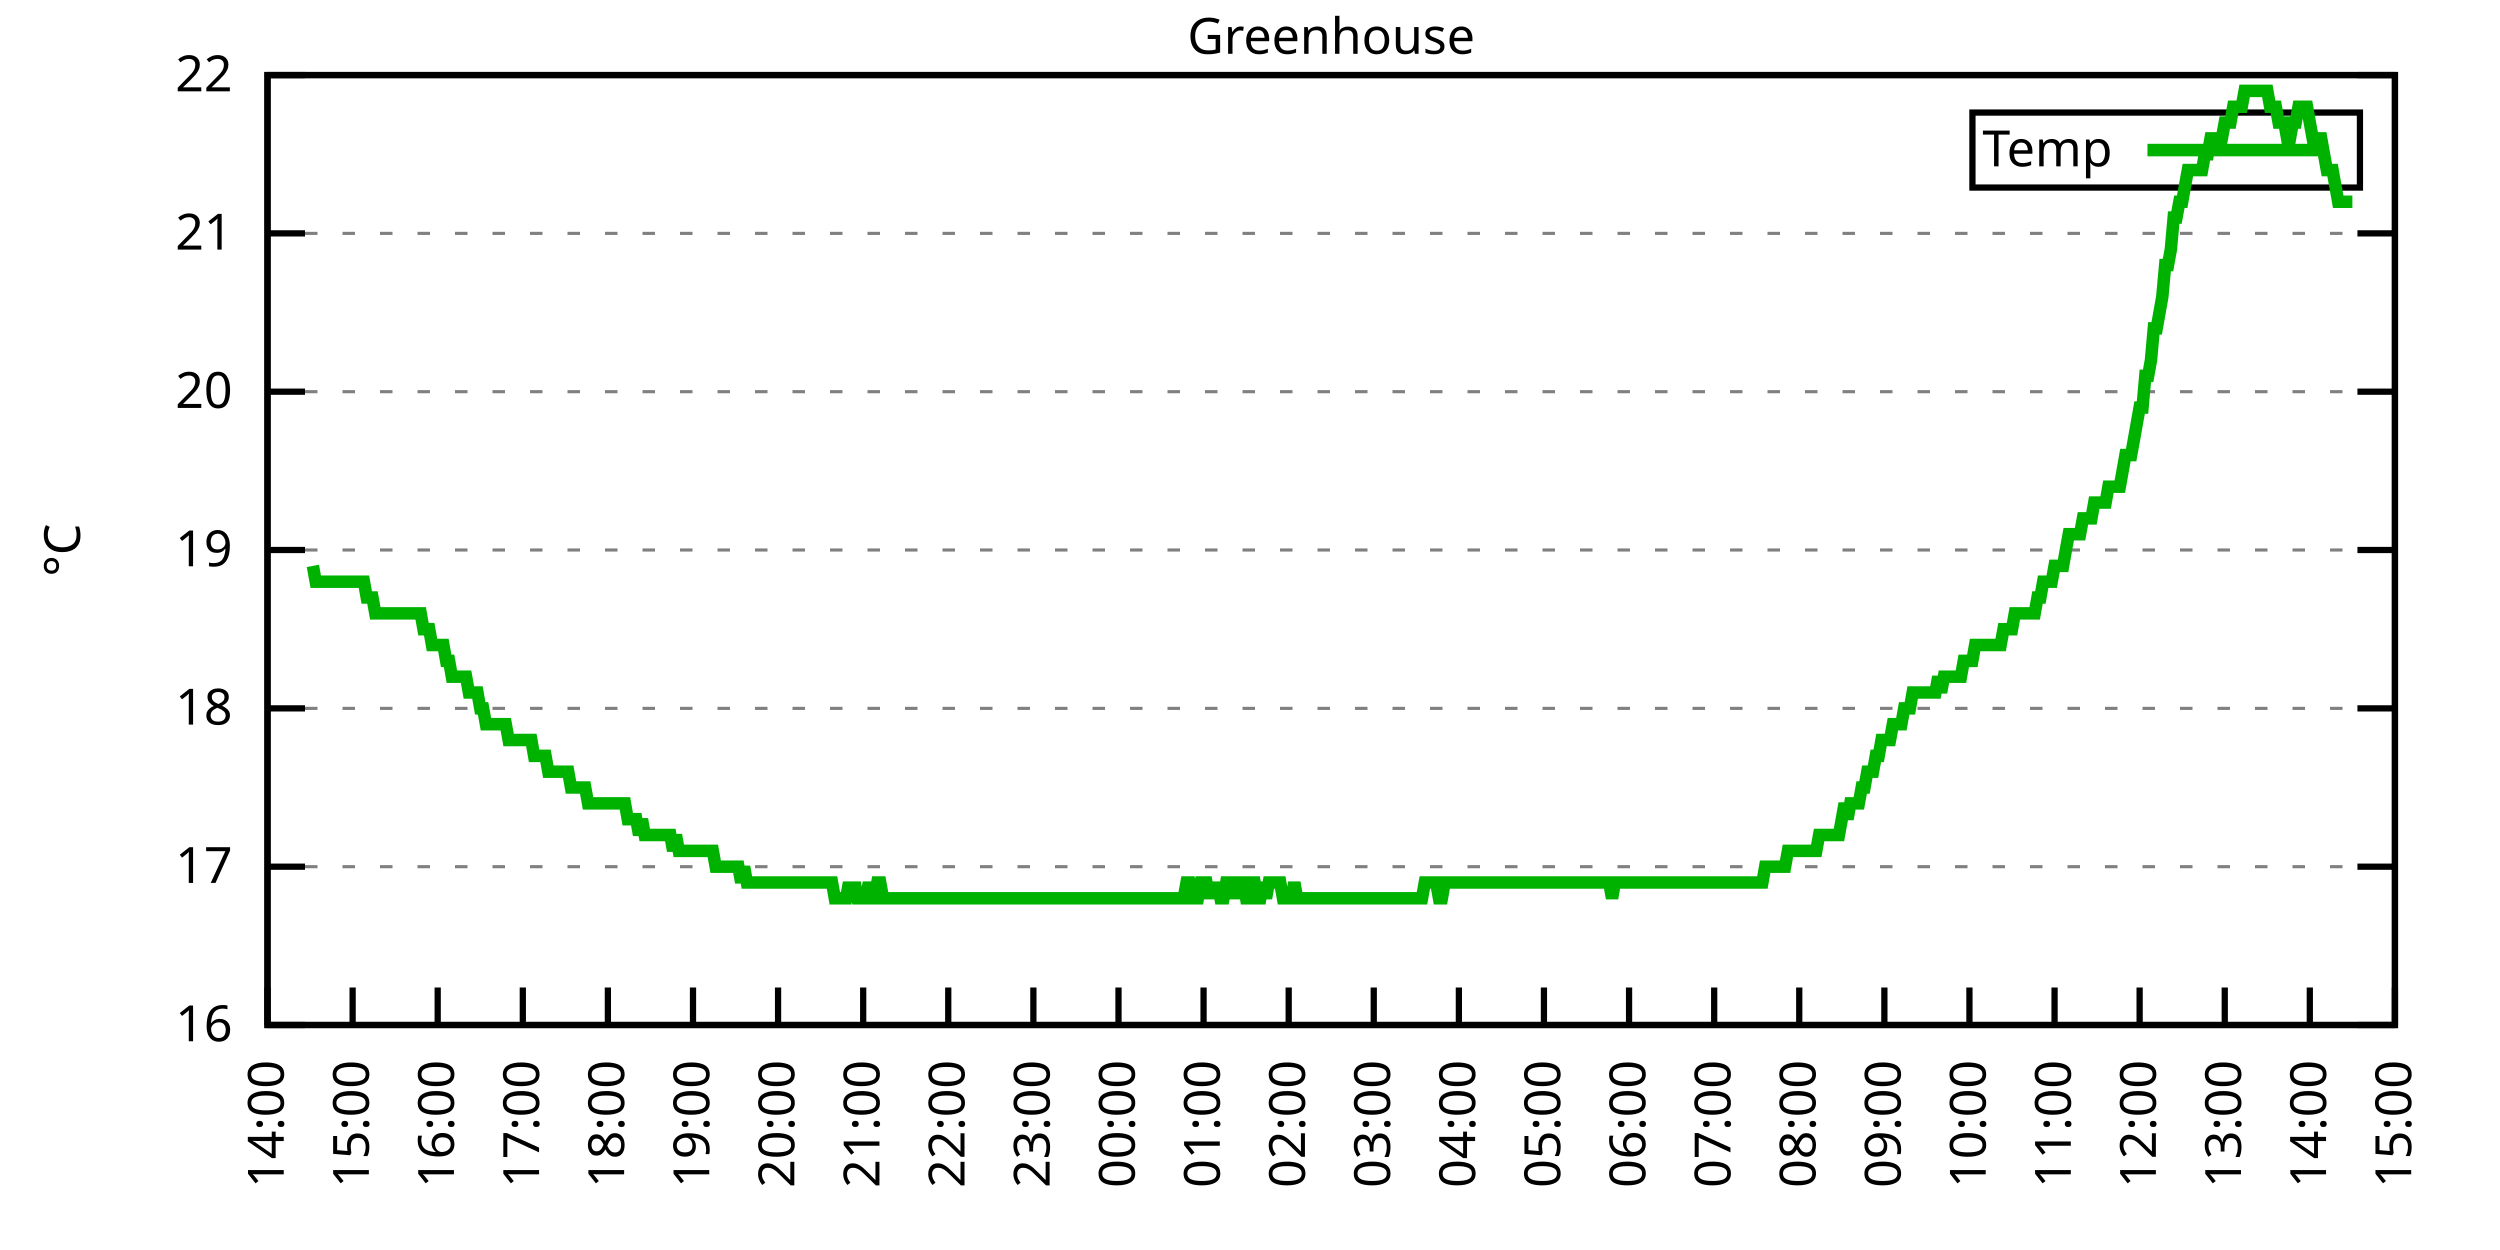
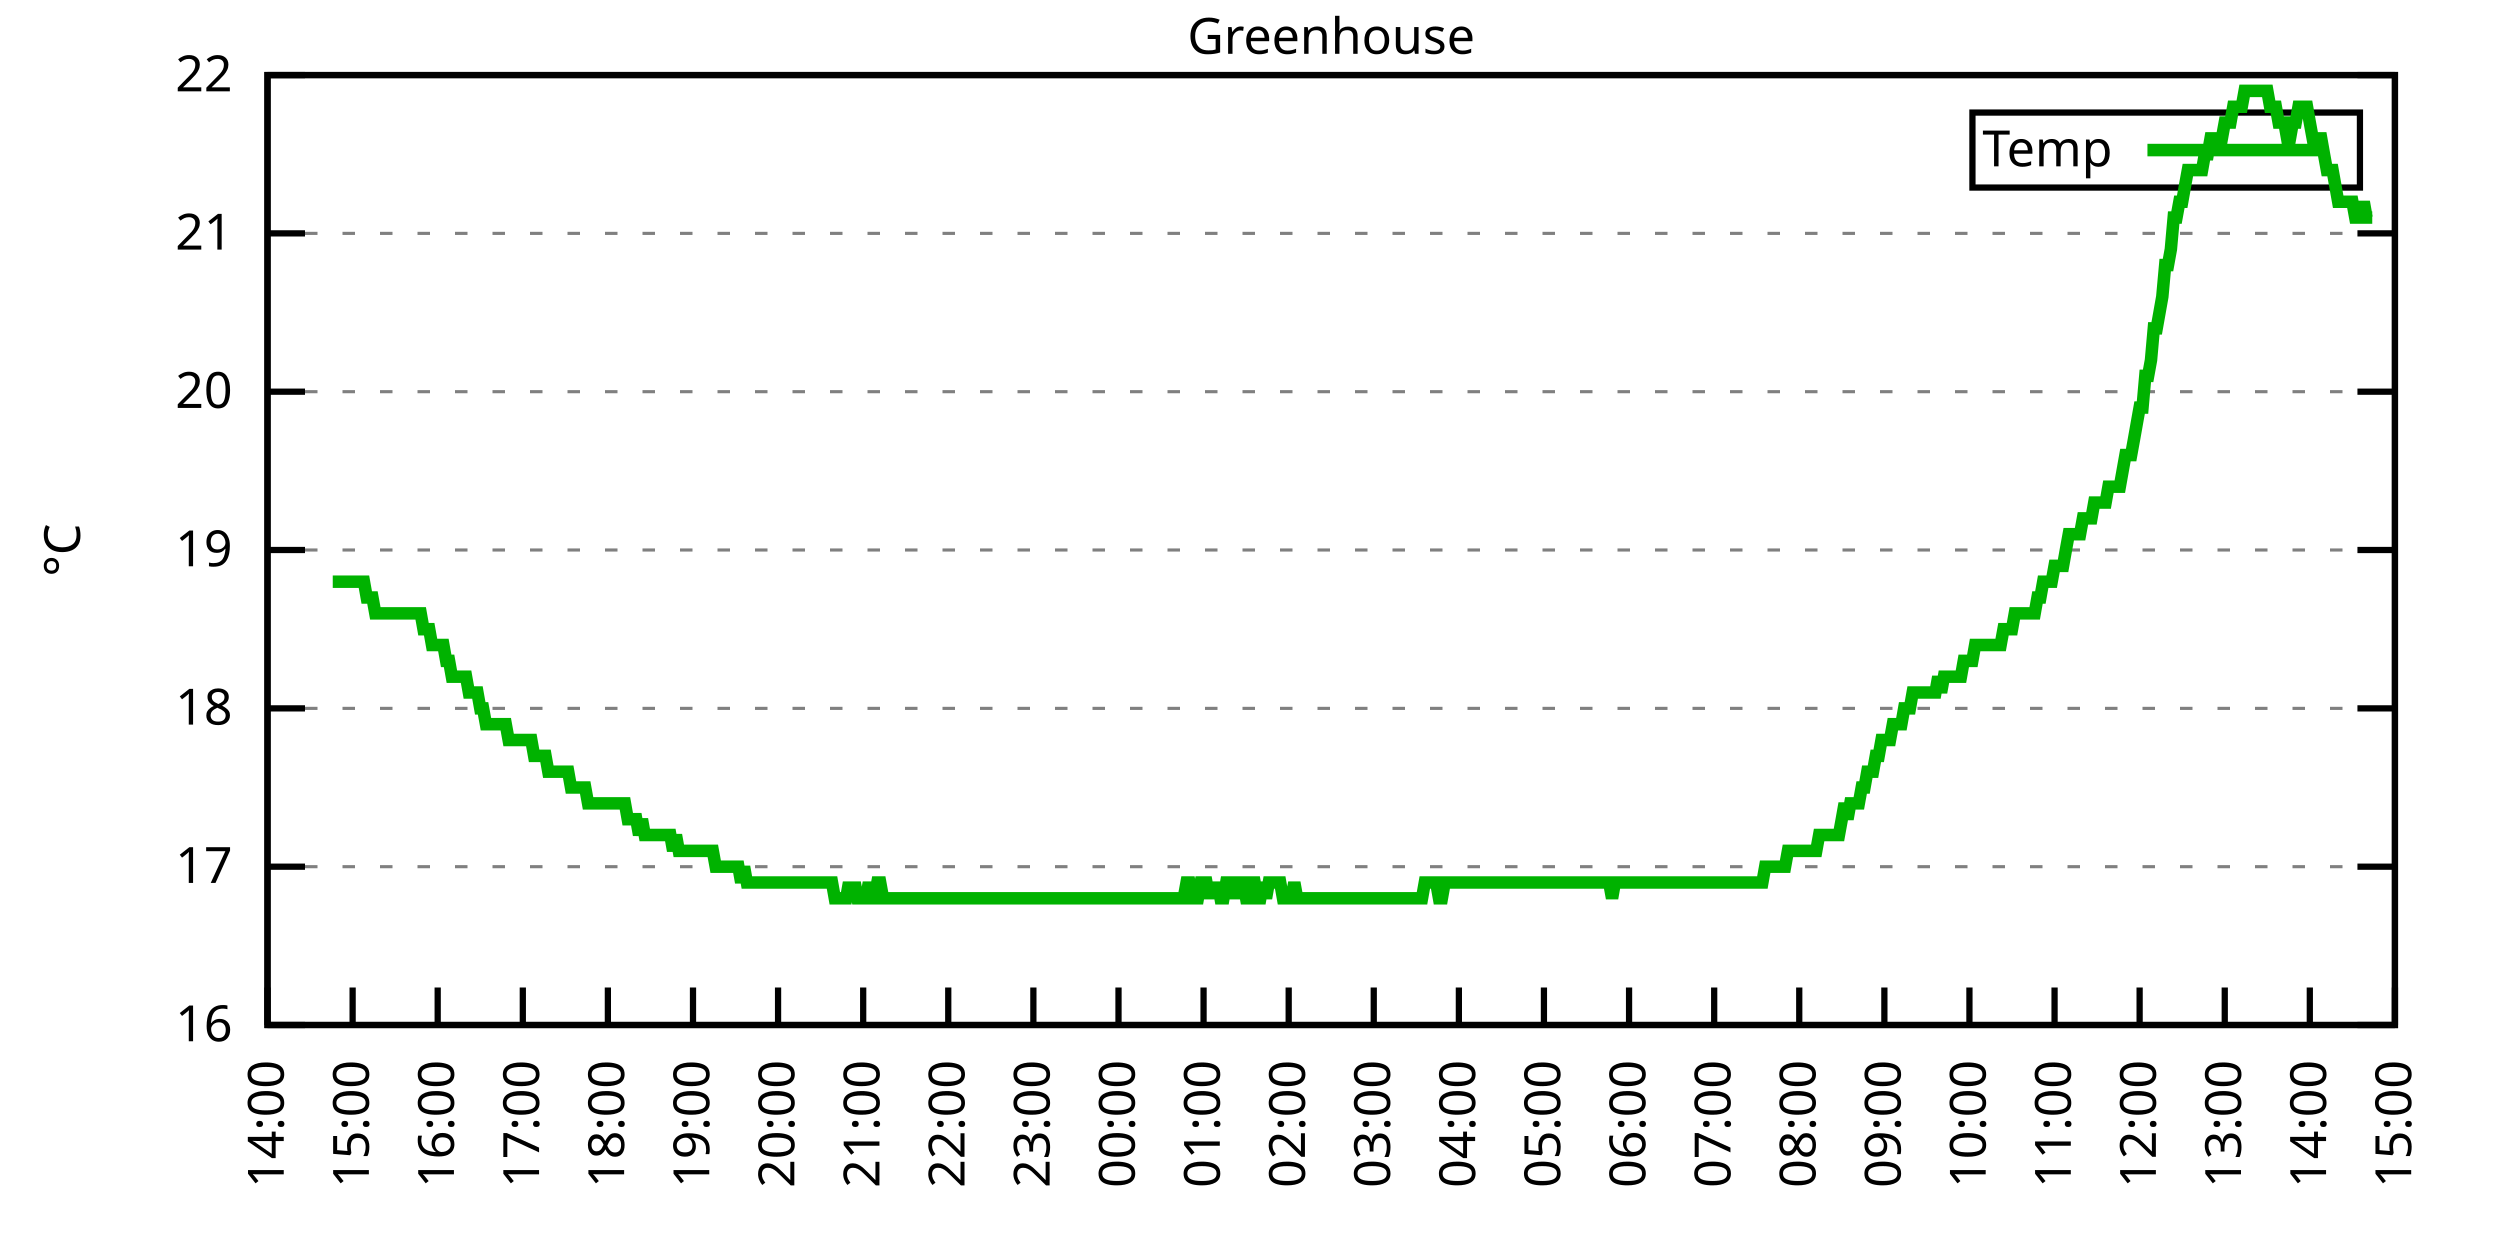
<svg xmlns="http://www.w3.org/2000/svg" xmlns:xlink="http://www.w3.org/1999/xlink" width="400" height="200" viewBox="0 0 400 200">
  <g id="gnuplot_canvas">
    <rect x="0" y="0" width="400" height="200" fill="none" />
    <defs>
      <circle id="gpDot" r="0.5" stroke-width="0.5" stroke="currentColor" />
      <path id="gpPt0" stroke-width="0.333" stroke="currentColor" d="M-1,0 h2 M0,-1 v2" />
      <path id="gpPt1" stroke-width="0.333" stroke="currentColor" d="M-1,-1 L1,1 M1,-1 L-1,1" />
      <path id="gpPt2" stroke-width="0.333" stroke="currentColor" d="M-1,0 L1,0 M0,-1 L0,1 M-1,-1 L1,1 M-1,1 L1,-1" />
      <rect id="gpPt3" stroke-width="0.333" stroke="currentColor" x="-1" y="-1" width="2" height="2" />
      <rect id="gpPt4" stroke-width="0.333" stroke="currentColor" fill="currentColor" x="-1" y="-1" width="2" height="2" />
      <circle id="gpPt5" stroke-width="0.333" stroke="currentColor" cx="0" cy="0" r="1" />
      <use xlink:href="#gpPt5" id="gpPt6" fill="currentColor" stroke="none" />
      <path id="gpPt7" stroke-width="0.333" stroke="currentColor" d="M0,-1.33 L-1.33,0.67 L1.33,0.67 z" />
      <use xlink:href="#gpPt7" id="gpPt8" fill="currentColor" stroke="none" />
      <use xlink:href="#gpPt7" id="gpPt9" stroke="currentColor" transform="rotate(180)" />
      <use xlink:href="#gpPt9" id="gpPt10" fill="currentColor" stroke="none" />
      <use xlink:href="#gpPt3" id="gpPt11" stroke="currentColor" transform="rotate(45)" />
      <use xlink:href="#gpPt11" id="gpPt12" fill="currentColor" stroke="none" />
      <path id="gpPt13" stroke-width="0.333" stroke="currentColor" d="M0,1.330 L1.265,0.411 L0.782,-1.067 L-0.782,-1.076 L-1.265,0.411 z" />
      <use xlink:href="#gpPt13" id="gpPt14" fill="currentColor" stroke="none" />
      <filter id="textbox" filterUnits="objectBoundingBox" x="0" y="0" height="1" width="1">
        <feFlood flood-color="white" flood-opacity="1" result="bgnd" />
        <feComposite in="SourceGraphic" in2="bgnd" operator="atop" />
      </filter>
      <filter id="greybox" filterUnits="objectBoundingBox" x="0" y="0" height="1" width="1">
        <feFlood flood-color="lightgrey" flood-opacity="1" result="grey" />
        <feComposite in="SourceGraphic" in2="grey" operator="atop" />
      </filter>
    </defs>
    <g fill="none" color="white" stroke="currentColor" stroke-width="1.00" stroke-linecap="butt" stroke-linejoin="miter">
</g>
    <g fill="none" color="black" stroke="currentColor" stroke-width="1.00" stroke-linecap="butt" stroke-linejoin="miter">
      <g stroke="none" shape-rendering="crispEdges">
        <polygon fill="rgb(255, 255, 255)" points="42.80,164.00 383.18,164.00 383.18,12.02 42.80,12.02 " />
      </g>
    </g>
    <g fill="none" color="black" stroke="currentColor" stroke-width="1.00" stroke-linecap="butt" stroke-linejoin="miter">
</g>
    <g fill="none" color="black" stroke="black" stroke-width="0.50" stroke-linecap="butt" stroke-linejoin="miter">
</g>
    <g fill="none" color="gray" stroke="currentColor" stroke-width="0.50" stroke-linecap="butt" stroke-linejoin="miter">
      <path stroke="gray" stroke-dasharray="2,4" class="gridline" d="M42.80,164.00 L383.19,164.00  " />
    </g>
    <g fill="none" color="gray" stroke="gray" stroke-width="1.00" stroke-linecap="butt" stroke-linejoin="miter">
</g>
    <g fill="none" color="black" stroke="currentColor" stroke-width="1.00" stroke-linecap="butt" stroke-linejoin="miter">
      <path stroke="black" d="M42.80,164.00 L48.80,164.00 M383.19,164.00 L377.19,164.00  " />
      <g transform="translate(37.20,166.60)" stroke="none" fill="black" font-family="Sans" font-size="8.00" text-anchor="end">
        <text>
          <tspan font-family="Sans"> 16</tspan>
        </text>
      </g>
    </g>
    <g fill="none" color="black" stroke="currentColor" stroke-width="1.00" stroke-linecap="butt" stroke-linejoin="miter">
</g>
    <g fill="none" color="black" stroke="black" stroke-width="0.50" stroke-linecap="butt" stroke-linejoin="miter">
</g>
    <g fill="none" color="gray" stroke="currentColor" stroke-width="0.50" stroke-linecap="butt" stroke-linejoin="miter">
      <path stroke="gray" stroke-dasharray="2,4" class="gridline" d="M42.80,138.67 L383.19,138.67  " />
    </g>
    <g fill="none" color="gray" stroke="gray" stroke-width="1.00" stroke-linecap="butt" stroke-linejoin="miter">
</g>
    <g fill="none" color="black" stroke="currentColor" stroke-width="1.00" stroke-linecap="butt" stroke-linejoin="miter">
      <path stroke="black" d="M42.80,138.67 L48.80,138.67 M383.19,138.67 L377.19,138.67  " />
      <g transform="translate(37.20,141.27)" stroke="none" fill="black" font-family="Sans" font-size="8.00" text-anchor="end">
        <text>
          <tspan font-family="Sans"> 17</tspan>
        </text>
      </g>
    </g>
    <g fill="none" color="black" stroke="currentColor" stroke-width="1.00" stroke-linecap="butt" stroke-linejoin="miter">
</g>
    <g fill="none" color="black" stroke="black" stroke-width="0.50" stroke-linecap="butt" stroke-linejoin="miter">
</g>
    <g fill="none" color="gray" stroke="currentColor" stroke-width="0.50" stroke-linecap="butt" stroke-linejoin="miter">
      <path stroke="gray" stroke-dasharray="2,4" class="gridline" d="M42.80,113.34 L383.19,113.34  " />
    </g>
    <g fill="none" color="gray" stroke="gray" stroke-width="1.00" stroke-linecap="butt" stroke-linejoin="miter">
</g>
    <g fill="none" color="black" stroke="currentColor" stroke-width="1.00" stroke-linecap="butt" stroke-linejoin="miter">
      <path stroke="black" d="M42.80,113.34 L48.80,113.34 M383.19,113.34 L377.19,113.34  " />
      <g transform="translate(37.20,115.94)" stroke="none" fill="black" font-family="Sans" font-size="8.00" text-anchor="end">
        <text>
          <tspan font-family="Sans"> 18</tspan>
        </text>
      </g>
    </g>
    <g fill="none" color="black" stroke="currentColor" stroke-width="1.00" stroke-linecap="butt" stroke-linejoin="miter">
</g>
    <g fill="none" color="black" stroke="black" stroke-width="0.50" stroke-linecap="butt" stroke-linejoin="miter">
</g>
    <g fill="none" color="gray" stroke="currentColor" stroke-width="0.50" stroke-linecap="butt" stroke-linejoin="miter">
      <path stroke="gray" stroke-dasharray="2,4" class="gridline" d="M42.80,88.00 L383.19,88.00  " />
    </g>
    <g fill="none" color="gray" stroke="gray" stroke-width="1.00" stroke-linecap="butt" stroke-linejoin="miter">
</g>
    <g fill="none" color="black" stroke="currentColor" stroke-width="1.00" stroke-linecap="butt" stroke-linejoin="miter">
      <path stroke="black" d="M42.80,88.00 L48.80,88.00 M383.19,88.00 L377.19,88.00  " />
      <g transform="translate(37.20,90.60)" stroke="none" fill="black" font-family="Sans" font-size="8.00" text-anchor="end">
        <text>
          <tspan font-family="Sans"> 19</tspan>
        </text>
      </g>
    </g>
    <g fill="none" color="black" stroke="currentColor" stroke-width="1.00" stroke-linecap="butt" stroke-linejoin="miter">
</g>
    <g fill="none" color="black" stroke="black" stroke-width="0.50" stroke-linecap="butt" stroke-linejoin="miter">
</g>
    <g fill="none" color="gray" stroke="currentColor" stroke-width="0.50" stroke-linecap="butt" stroke-linejoin="miter">
      <path stroke="gray" stroke-dasharray="2,4" class="gridline" d="M42.80,62.67 L383.19,62.67  " />
    </g>
    <g fill="none" color="gray" stroke="gray" stroke-width="1.00" stroke-linecap="butt" stroke-linejoin="miter">
</g>
    <g fill="none" color="black" stroke="currentColor" stroke-width="1.00" stroke-linecap="butt" stroke-linejoin="miter">
      <path stroke="black" d="M42.80,62.67 L48.80,62.67 M383.19,62.67 L377.19,62.67  " />
      <g transform="translate(37.20,65.27)" stroke="none" fill="black" font-family="Sans" font-size="8.00" text-anchor="end">
        <text>
          <tspan font-family="Sans"> 20</tspan>
        </text>
      </g>
    </g>
    <g fill="none" color="black" stroke="currentColor" stroke-width="1.00" stroke-linecap="butt" stroke-linejoin="miter">
</g>
    <g fill="none" color="black" stroke="black" stroke-width="0.50" stroke-linecap="butt" stroke-linejoin="miter">
</g>
    <g fill="none" color="gray" stroke="currentColor" stroke-width="0.50" stroke-linecap="butt" stroke-linejoin="miter">
      <path stroke="gray" stroke-dasharray="2,4" class="gridline" d="M42.80,37.34 L383.19,37.34  " />
    </g>
    <g fill="none" color="gray" stroke="gray" stroke-width="1.00" stroke-linecap="butt" stroke-linejoin="miter">
</g>
    <g fill="none" color="black" stroke="currentColor" stroke-width="1.00" stroke-linecap="butt" stroke-linejoin="miter">
      <path stroke="black" d="M42.80,37.34 L48.80,37.34 M383.19,37.34 L377.19,37.34  " />
      <g transform="translate(37.20,39.94)" stroke="none" fill="black" font-family="Sans" font-size="8.00" text-anchor="end">
        <text>
          <tspan font-family="Sans"> 21</tspan>
        </text>
      </g>
    </g>
    <g fill="none" color="black" stroke="currentColor" stroke-width="1.00" stroke-linecap="butt" stroke-linejoin="miter">
</g>
    <g fill="none" color="black" stroke="black" stroke-width="0.50" stroke-linecap="butt" stroke-linejoin="miter">
</g>
    <g fill="none" color="gray" stroke="currentColor" stroke-width="0.50" stroke-linecap="butt" stroke-linejoin="miter">
      <path stroke="gray" stroke-dasharray="2,4" class="gridline" d="M42.80,12.01 L383.19,12.01  " />
    </g>
    <g fill="none" color="gray" stroke="gray" stroke-width="1.00" stroke-linecap="butt" stroke-linejoin="miter">
</g>
    <g fill="none" color="black" stroke="currentColor" stroke-width="1.00" stroke-linecap="butt" stroke-linejoin="miter">
      <path stroke="black" d="M42.80,12.01 L48.80,12.01 M383.19,12.01 L377.19,12.01  " />
      <g transform="translate(37.20,14.61)" stroke="none" fill="black" font-family="Sans" font-size="8.00" text-anchor="end">
        <text>
          <tspan font-family="Sans"> 22</tspan>
        </text>
      </g>
    </g>
    <g fill="none" color="black" stroke="currentColor" stroke-width="1.00" stroke-linecap="butt" stroke-linejoin="miter">
      <path stroke="black" d="M42.80,164.00 L42.80,158.00  " />
      <g transform="translate(45.40,169.60) rotate(270.00)" stroke="none" fill="black" font-family="Sans" font-size="8.00" text-anchor="end">
        <text>
          <tspan font-family="Sans">14:00</tspan>
        </text>
      </g>
    </g>
    <g fill="none" color="black" stroke="currentColor" stroke-width="1.00" stroke-linecap="butt" stroke-linejoin="miter">
      <path stroke="black" d="M56.42,164.00 L56.42,158.00  " />
      <g transform="translate(59.02,169.60) rotate(270.00)" stroke="none" fill="black" font-family="Sans" font-size="8.00" text-anchor="end">
        <text>
          <tspan font-family="Sans">15:00</tspan>
        </text>
      </g>
    </g>
    <g fill="none" color="black" stroke="currentColor" stroke-width="1.00" stroke-linecap="butt" stroke-linejoin="miter">
      <path stroke="black" d="M70.03,164.00 L70.03,158.00  " />
      <g transform="translate(72.63,169.60) rotate(270.00)" stroke="none" fill="black" font-family="Sans" font-size="8.00" text-anchor="end">
        <text>
          <tspan font-family="Sans">16:00</tspan>
        </text>
      </g>
    </g>
    <g fill="none" color="black" stroke="currentColor" stroke-width="1.00" stroke-linecap="butt" stroke-linejoin="miter">
      <path stroke="black" d="M83.65,164.00 L83.65,158.00  " />
      <g transform="translate(86.25,169.60) rotate(270.00)" stroke="none" fill="black" font-family="Sans" font-size="8.00" text-anchor="end">
        <text>
          <tspan font-family="Sans">17:00</tspan>
        </text>
      </g>
    </g>
    <g fill="none" color="black" stroke="currentColor" stroke-width="1.00" stroke-linecap="butt" stroke-linejoin="miter">
      <path stroke="black" d="M97.26,164.00 L97.26,158.00  " />
      <g transform="translate(99.86,169.60) rotate(270.00)" stroke="none" fill="black" font-family="Sans" font-size="8.00" text-anchor="end">
        <text>
          <tspan font-family="Sans">18:00</tspan>
        </text>
      </g>
    </g>
    <g fill="none" color="black" stroke="currentColor" stroke-width="1.00" stroke-linecap="butt" stroke-linejoin="miter">
      <path stroke="black" d="M110.88,164.00 L110.88,158.00  " />
      <g transform="translate(113.48,169.60) rotate(270.00)" stroke="none" fill="black" font-family="Sans" font-size="8.00" text-anchor="end">
        <text>
          <tspan font-family="Sans">19:00</tspan>
        </text>
      </g>
    </g>
    <g fill="none" color="black" stroke="currentColor" stroke-width="1.00" stroke-linecap="butt" stroke-linejoin="miter">
      <path stroke="black" d="M124.49,164.00 L124.49,158.00  " />
      <g transform="translate(127.09,169.60) rotate(270.00)" stroke="none" fill="black" font-family="Sans" font-size="8.00" text-anchor="end">
        <text>
          <tspan font-family="Sans">20:00</tspan>
        </text>
      </g>
    </g>
    <g fill="none" color="black" stroke="currentColor" stroke-width="1.00" stroke-linecap="butt" stroke-linejoin="miter">
      <path stroke="black" d="M138.11,164.00 L138.11,158.00  " />
      <g transform="translate(140.71,169.60) rotate(270.00)" stroke="none" fill="black" font-family="Sans" font-size="8.00" text-anchor="end">
        <text>
          <tspan font-family="Sans">21:00</tspan>
        </text>
      </g>
    </g>
    <g fill="none" color="black" stroke="currentColor" stroke-width="1.00" stroke-linecap="butt" stroke-linejoin="miter">
      <path stroke="black" d="M151.72,164.00 L151.72,158.00  " />
      <g transform="translate(154.32,169.60) rotate(270.00)" stroke="none" fill="black" font-family="Sans" font-size="8.00" text-anchor="end">
        <text>
          <tspan font-family="Sans">22:00</tspan>
        </text>
      </g>
    </g>
    <g fill="none" color="black" stroke="currentColor" stroke-width="1.00" stroke-linecap="butt" stroke-linejoin="miter">
      <path stroke="black" d="M165.34,164.00 L165.34,158.00  " />
      <g transform="translate(167.94,169.60) rotate(270.00)" stroke="none" fill="black" font-family="Sans" font-size="8.00" text-anchor="end">
        <text>
          <tspan font-family="Sans">23:00</tspan>
        </text>
      </g>
    </g>
    <g fill="none" color="black" stroke="currentColor" stroke-width="1.00" stroke-linecap="butt" stroke-linejoin="miter">
      <path stroke="black" d="M178.96,164.00 L178.96,158.00  " />
      <g transform="translate(181.56,169.60) rotate(270.00)" stroke="none" fill="black" font-family="Sans" font-size="8.00" text-anchor="end">
        <text>
          <tspan font-family="Sans">00:00</tspan>
        </text>
      </g>
    </g>
    <g fill="none" color="black" stroke="currentColor" stroke-width="1.00" stroke-linecap="butt" stroke-linejoin="miter">
      <path stroke="black" d="M192.57,164.00 L192.57,158.00  " />
      <g transform="translate(195.17,169.60) rotate(270.00)" stroke="none" fill="black" font-family="Sans" font-size="8.00" text-anchor="end">
        <text>
          <tspan font-family="Sans">01:00</tspan>
        </text>
      </g>
    </g>
    <g fill="none" color="black" stroke="currentColor" stroke-width="1.00" stroke-linecap="butt" stroke-linejoin="miter">
      <path stroke="black" d="M206.19,164.00 L206.19,158.00  " />
      <g transform="translate(208.79,169.60) rotate(270.00)" stroke="none" fill="black" font-family="Sans" font-size="8.00" text-anchor="end">
        <text>
          <tspan font-family="Sans">02:00</tspan>
        </text>
      </g>
    </g>
    <g fill="none" color="black" stroke="currentColor" stroke-width="1.00" stroke-linecap="butt" stroke-linejoin="miter">
      <path stroke="black" d="M219.80,164.00 L219.80,158.00  " />
      <g transform="translate(222.40,169.60) rotate(270.00)" stroke="none" fill="black" font-family="Sans" font-size="8.00" text-anchor="end">
        <text>
          <tspan font-family="Sans">03:00</tspan>
        </text>
      </g>
    </g>
    <g fill="none" color="black" stroke="currentColor" stroke-width="1.00" stroke-linecap="butt" stroke-linejoin="miter">
      <path stroke="black" d="M233.42,164.00 L233.42,158.00  " />
      <g transform="translate(236.02,169.60) rotate(270.00)" stroke="none" fill="black" font-family="Sans" font-size="8.00" text-anchor="end">
        <text>
          <tspan font-family="Sans">04:00</tspan>
        </text>
      </g>
    </g>
    <g fill="none" color="black" stroke="currentColor" stroke-width="1.00" stroke-linecap="butt" stroke-linejoin="miter">
      <path stroke="black" d="M247.03,164.00 L247.03,158.00  " />
      <g transform="translate(249.63,169.60) rotate(270.00)" stroke="none" fill="black" font-family="Sans" font-size="8.00" text-anchor="end">
        <text>
          <tspan font-family="Sans">05:00</tspan>
        </text>
      </g>
    </g>
    <g fill="none" color="black" stroke="currentColor" stroke-width="1.00" stroke-linecap="butt" stroke-linejoin="miter">
      <path stroke="black" d="M260.65,164.00 L260.65,158.00  " />
      <g transform="translate(263.25,169.60) rotate(270.00)" stroke="none" fill="black" font-family="Sans" font-size="8.00" text-anchor="end">
        <text>
          <tspan font-family="Sans">06:00</tspan>
        </text>
      </g>
    </g>
    <g fill="none" color="black" stroke="currentColor" stroke-width="1.00" stroke-linecap="butt" stroke-linejoin="miter">
      <path stroke="black" d="M274.27,164.00 L274.27,158.00  " />
      <g transform="translate(276.87,169.60) rotate(270.00)" stroke="none" fill="black" font-family="Sans" font-size="8.00" text-anchor="end">
        <text>
          <tspan font-family="Sans">07:00</tspan>
        </text>
      </g>
    </g>
    <g fill="none" color="black" stroke="currentColor" stroke-width="1.00" stroke-linecap="butt" stroke-linejoin="miter">
      <path stroke="black" d="M287.88,164.00 L287.88,158.00  " />
      <g transform="translate(290.48,169.60) rotate(270.00)" stroke="none" fill="black" font-family="Sans" font-size="8.00" text-anchor="end">
        <text>
          <tspan font-family="Sans">08:00</tspan>
        </text>
      </g>
    </g>
    <g fill="none" color="black" stroke="currentColor" stroke-width="1.00" stroke-linecap="butt" stroke-linejoin="miter">
      <path stroke="black" d="M301.50,164.00 L301.50,158.00  " />
      <g transform="translate(304.10,169.60) rotate(270.00)" stroke="none" fill="black" font-family="Sans" font-size="8.00" text-anchor="end">
        <text>
          <tspan font-family="Sans">09:00</tspan>
        </text>
      </g>
    </g>
    <g fill="none" color="black" stroke="currentColor" stroke-width="1.00" stroke-linecap="butt" stroke-linejoin="miter">
      <path stroke="black" d="M315.11,164.00 L315.11,158.00  " />
      <g transform="translate(317.71,169.60) rotate(270.00)" stroke="none" fill="black" font-family="Sans" font-size="8.00" text-anchor="end">
        <text>
          <tspan font-family="Sans">10:00</tspan>
        </text>
      </g>
    </g>
    <g fill="none" color="black" stroke="currentColor" stroke-width="1.00" stroke-linecap="butt" stroke-linejoin="miter">
      <path stroke="black" d="M328.73,164.00 L328.73,158.00  " />
      <g transform="translate(331.33,169.60) rotate(270.00)" stroke="none" fill="black" font-family="Sans" font-size="8.00" text-anchor="end">
        <text>
          <tspan font-family="Sans">11:00</tspan>
        </text>
      </g>
    </g>
    <g fill="none" color="black" stroke="currentColor" stroke-width="1.00" stroke-linecap="butt" stroke-linejoin="miter">
      <path stroke="black" d="M342.34,164.00 L342.34,158.00  " />
      <g transform="translate(344.94,169.60) rotate(270.00)" stroke="none" fill="black" font-family="Sans" font-size="8.00" text-anchor="end">
        <text>
          <tspan font-family="Sans">12:00</tspan>
        </text>
      </g>
    </g>
    <g fill="none" color="black" stroke="currentColor" stroke-width="1.00" stroke-linecap="butt" stroke-linejoin="miter">
      <path stroke="black" d="M355.96,164.00 L355.96,158.00  " />
      <g transform="translate(358.56,169.60) rotate(270.00)" stroke="none" fill="black" font-family="Sans" font-size="8.00" text-anchor="end">
        <text>
          <tspan font-family="Sans">13:00</tspan>
        </text>
      </g>
    </g>
    <g fill="none" color="black" stroke="currentColor" stroke-width="1.00" stroke-linecap="butt" stroke-linejoin="miter">
      <path stroke="black" d="M369.57,164.00 L369.57,158.00  " />
      <g transform="translate(372.17,169.60) rotate(270.00)" stroke="none" fill="black" font-family="Sans" font-size="8.00" text-anchor="end">
        <text>
          <tspan font-family="Sans">14:00</tspan>
        </text>
      </g>
    </g>
    <g fill="none" color="black" stroke="currentColor" stroke-width="1.00" stroke-linecap="butt" stroke-linejoin="miter">
      <path stroke="black" d="M383.19,164.00 L383.19,158.00  " />
      <g transform="translate(385.79,169.60) rotate(270.00)" stroke="none" fill="black" font-family="Sans" font-size="8.00" text-anchor="end">
        <text>
          <tspan font-family="Sans">15:00</tspan>
        </text>
      </g>
    </g>
    <g fill="none" color="black" stroke="currentColor" stroke-width="1.00" stroke-linecap="butt" stroke-linejoin="miter">
</g>
    <g fill="none" color="black" stroke="currentColor" stroke-width="1.00" stroke-linecap="butt" stroke-linejoin="miter">
      <path stroke="black" d="M42.80,12.01 L42.80,164.00 L383.19,164.00 L383.19,12.01 L42.80,12.01 Z  " />
    </g>
    <g fill="none" color="black" stroke="currentColor" stroke-width="1.00" stroke-linecap="butt" stroke-linejoin="miter">
</g>
    <g fill="none" color="black" stroke="currentColor" stroke-width="1.00" stroke-linecap="butt" stroke-linejoin="miter">
      <path stroke="black" d="M315.59,30.01 L315.59,18.01 L377.59,18.01 L377.59,30.01 L315.59,30.01 Z  " />
    </g>
    <g id="Greenhouse_plot_1">
      <g fill="none" color="white" stroke="black" stroke-width="2.00" stroke-linecap="butt" stroke-linejoin="miter">
</g>
      <g fill="none" color="black" stroke="currentColor" stroke-width="2.00" stroke-linecap="butt" stroke-linejoin="miter">
        <g transform="translate(337.99,26.61)" stroke="none" fill="black" font-family="Sans" font-size="8.00" text-anchor="end">
          <text>
            <tspan font-family="Sans">Temp</tspan>
          </text>
        </g>
      </g>
      <g fill="none" color="black" stroke="currentColor" stroke-width="2.00" stroke-linecap="butt" stroke-linejoin="miter">
-         <path stroke="rgb(  0, 178,   0)" d="M343.59,24.01 L371.99,24.01 M50.06,90.54 L50.52,93.07 L50.97,93.07 L51.42,93.07 L51.88,93.07 L52.33,93.07   L52.78,93.07 L53.24,93.07 L53.69,93.07 L54.15,93.07 L54.60,93.07 L55.05,93.07 L55.51,93.07 L55.96,93.07   L56.42,93.07 L56.87,93.07 L57.32,93.07 L57.78,93.07 L58.23,93.07 L58.68,95.60 L59.14,95.60 L59.59,95.60   L60.05,98.14 L60.50,98.14 L60.95,98.14 L61.41,98.14 L61.86,98.14 L62.32,98.14 L62.77,98.14 L63.22,98.14   L63.68,98.14 L64.13,98.14 L64.58,98.14 L65.04,98.14 L65.49,98.14 L65.95,98.14 L66.40,98.14 L66.85,98.14   L67.31,98.14 L67.76,100.67 L68.22,100.67 L68.67,100.67 L69.12,103.20 L69.58,103.20 L70.03,103.20 L70.49,103.20   L70.94,103.20 L71.39,105.74 L71.85,105.74 L72.30,108.27 L72.75,108.27 L73.21,108.27 L73.66,108.27 L74.12,108.27   L74.57,108.27 L75.02,110.80 L75.48,110.80 L75.93,110.80 L76.39,110.80 L76.84,113.34 L77.29,113.34 L77.75,115.87   L78.20,115.87 L78.65,115.87 L79.11,115.87 L79.56,115.87 L80.02,115.87 L80.47,115.87 L80.92,115.87 L81.38,118.40   L81.83,118.40 L82.29,118.40 L82.74,118.40 L83.19,118.40 L83.65,118.40 L84.10,118.40 L84.55,118.40 L85.01,118.40   L85.46,120.94 L85.92,120.94 L86.37,120.94 L86.82,120.94 L87.28,120.94 L87.73,123.47 L88.19,123.47 L88.64,123.47   L89.09,123.47 L89.55,123.47 L90.00,123.47 L90.45,123.47 L90.91,123.47 L91.36,126.00 L91.82,126.00 L92.27,126.00   L92.72,126.00 L93.18,126.00 L93.63,126.00 L94.09,128.54 L94.54,128.54 L94.99,128.54 L95.45,128.54 L95.90,128.54   L96.35,128.54 L96.81,128.54 L97.26,128.54 L97.72,128.54 L98.17,128.54 L98.62,128.54 L99.08,128.54 L99.53,128.54   L99.99,128.54 L100.44,131.07 L100.89,131.07 L101.35,131.07 L101.80,131.07 L102.25,133.60 L102.71,131.07 L103.16,133.60   L103.62,133.60 L104.07,133.60 L104.52,133.60 L104.98,133.60 L105.43,133.60 L105.89,133.60 L106.34,133.60 L106.79,133.60   L107.25,133.60 L107.70,136.14 L108.15,133.60 L108.61,136.14 L109.06,136.14 L109.52,136.14 L109.97,136.14 L110.42,136.14   L110.88,136.14 L111.33,136.14 L111.79,136.14 L112.24,136.14 L112.69,136.14 L113.15,136.14 L113.60,136.14 L114.05,136.14   L114.51,138.67 L114.96,138.67 L115.42,138.67 L115.87,138.67 L116.32,138.67 L116.78,138.67 L117.23,138.67 L117.69,138.67   L118.14,138.67 L118.59,141.20 L119.05,138.67 L119.50,141.20 L119.96,141.20 L120.41,141.20 L120.86,141.20 L121.32,141.20   L121.77,141.20 L122.22,141.20 L122.68,141.20 L123.13,141.20 L123.59,141.20 L124.04,141.20 L124.49,141.20 L124.95,141.20   L125.40,141.20 L125.86,141.20 L126.31,141.20 L126.76,141.20 L127.22,141.20 L127.67,141.20 L128.12,141.20 L128.58,141.20   L129.03,141.20 L129.49,141.20 L129.94,141.20 L130.39,141.20 L130.85,141.20 L131.30,141.20 L131.76,141.20 L132.21,141.20   L132.66,141.20 L133.12,141.20 L133.57,143.73 L134.02,143.73 L134.48,143.73 L134.93,143.73 L135.39,143.73 L135.84,141.20   L136.29,143.73 L136.75,141.20 L137.20,143.73 L137.66,143.73 L138.11,143.73 L138.56,143.73 L139.02,141.20 L139.47,143.73   L139.92,143.73 L140.38,141.20 L140.83,141.20 L141.29,143.73 L141.74,143.73 L142.19,143.73 L142.65,143.73 L143.10,143.73   L143.56,143.73 L144.01,143.73 L144.46,143.73 L144.92,143.73 L145.37,143.73 L145.82,143.73 L146.28,143.73 L146.73,143.73   L147.19,143.73 L147.64,143.73 L148.09,143.73 L148.55,143.73 L149.00,143.73 L149.46,143.73 L149.91,143.73 L150.36,143.73   L150.82,143.73 L151.27,143.73 L151.72,143.73 L152.18,143.73 L152.63,143.73 L153.09,143.73 L153.54,143.73 L153.99,143.73   L154.45,143.73 L154.90,143.73 L155.36,143.73 L155.81,143.73 L156.26,143.73 L156.72,143.73 L157.17,143.73 L157.62,143.73   L158.08,143.73 L158.53,143.73 L158.99,143.73 L159.44,143.73 L159.89,143.73 L160.35,143.73 L160.80,143.73 L161.26,143.73   L161.71,143.73 L162.16,143.73 L162.62,143.73 L163.07,143.73 L163.52,143.73 L163.98,143.73 L164.43,143.73 L164.89,143.73   L165.34,143.73 L165.79,143.73 L166.25,143.73 L166.70,143.73 L167.16,143.73 L167.61,143.73 L168.06,143.73 L168.52,143.73   L168.97,143.73 L169.43,143.73 L169.88,143.73 L170.33,143.73 L170.79,143.73 L171.24,143.73 L171.69,143.73 L172.15,143.73   L172.60,143.73 L173.06,143.73 L173.51,143.73 L173.96,143.73 L174.42,143.73 L174.87,143.73 L175.33,143.73 L175.78,143.73   L176.23,143.73 L176.69,143.73 L177.14,143.73 L177.59,143.73 L178.05,143.73 L178.50,143.73 L178.96,143.73 L179.41,143.73   L179.86,143.73 L180.32,143.73 L180.77,143.73 L181.23,143.73 L181.68,143.73 L182.13,143.73 L182.59,143.73 L183.04,143.73   L183.49,143.73 L183.95,143.73 L184.40,143.73 L184.86,143.73 L185.31,143.73 L185.76,143.73 L186.22,143.73 L186.67,143.73   L187.13,143.73 L187.58,143.73 L188.03,143.73 L188.49,143.73 L188.94,143.73 L189.39,143.73 L189.85,141.20 L190.30,141.20   L190.76,143.73 L191.21,143.73 L191.66,143.73 L192.12,141.20 L192.57,141.20 L193.03,141.20 L193.48,143.73 L193.93,141.20   L194.39,143.73 L194.84,141.20 L195.29,143.73 L195.75,143.73 L196.20,141.20 L196.66,141.20 L197.11,141.20 L197.56,143.73   L198.02,141.20 L198.47,141.20 L198.93,141.20 L199.38,143.73 L199.83,143.73 L200.29,141.20 L200.74,141.20 L201.19,143.73   L201.65,143.73 L202.10,141.20 L202.56,143.73 L203.01,141.20 L203.46,141.20 L203.92,141.20 L204.37,141.20 L204.83,141.20   L205.28,143.73 L205.73,143.73 L206.19,143.73 L206.64,143.73 L207.09,141.20 L207.55,143.73 L208.00,143.73 L208.46,143.73   L208.91,143.73 L209.36,143.73 L209.82,143.73 L210.27,143.73 L210.73,143.73 L211.18,143.73 L211.63,143.73 L212.09,143.73   L212.54,143.73 L213.00,143.73 L213.45,143.73 L213.90,143.73 L214.36,143.73 L214.81,143.73 L215.26,143.73 L215.72,143.73   L216.17,143.73 L216.63,143.73 L217.08,143.73 L217.53,143.73 L217.99,143.73 L218.44,143.73 L218.90,143.73 L219.35,143.73   L219.80,143.73 L220.26,143.73 L220.71,143.73 L221.16,143.73 L221.62,143.73 L222.07,143.73 L222.53,143.73 L222.98,143.73   L223.43,143.73 L223.89,143.73 L224.34,143.73 L224.80,143.73 L225.25,143.73 L225.70,143.73 L226.16,143.73 L226.61,143.73   L227.06,143.73 L227.52,143.73 L227.97,141.20 L228.43,141.20 L228.88,141.20 L229.33,141.20 L229.79,141.20 L230.24,143.73   L230.70,143.73 L231.15,141.20 L231.60,141.20 L232.06,141.20 L232.51,141.20 L232.96,141.20 L233.42,141.20 L233.87,141.20   L234.33,141.20 L234.78,141.20 L235.23,141.20 L235.69,141.20 L236.14,141.20 L236.60,141.20 L237.05,141.20 L237.50,141.20   L237.96,141.20 L238.41,141.20 L238.86,141.20 L239.32,141.20 L239.77,141.20 L240.23,141.20 L240.68,141.20 L241.13,141.20   L241.59,141.20 L242.04,141.20 L242.50,141.20 L242.95,141.20 L243.40,141.20 L243.86,141.20 L244.31,141.20 L244.76,141.20   L245.22,141.20 L245.67,141.20 L246.13,141.20 L246.58,141.20 L247.03,141.20 L247.49,141.20 L247.94,141.20 L248.40,141.20   L248.85,141.20 L249.30,141.20 L249.76,141.20 L250.21,141.20 L250.66,141.20 L251.12,141.20 L251.57,141.20 L252.03,141.20   L252.48,141.20 L252.93,141.20 L253.39,141.20 L253.84,141.20 L254.30,141.20 L254.75,141.20 L255.20,141.20 L255.66,141.20   L256.11,141.20 L256.56,141.20 L257.02,141.20 L257.47,141.20 L257.93,143.73 L258.38,141.20 L258.83,141.20 L259.29,141.20   L259.74,141.20 L260.20,141.20 L260.65,141.20 L261.10,141.20 L261.56,141.20 L262.01,141.20 L262.47,141.20 L262.92,141.20   L263.37,141.20 L263.83,141.20 L264.28,141.20 L264.73,141.20 L265.19,141.20 L265.64,141.20 L266.10,141.20 L266.55,141.20   L267.00,141.20 L267.46,141.20 L267.91,141.20 L268.37,141.20 L268.82,141.20 L269.27,141.20 L269.73,141.20 L270.18,141.20   L270.63,141.20 L271.09,141.20 L271.54,141.20 L272.00,141.20 L272.45,141.20 L272.90,141.20 L273.36,141.20 L273.81,141.20   L274.27,141.20 L274.72,141.20 L275.17,141.20 L275.63,141.20 L276.08,141.20 L276.53,141.20 L276.99,141.20 L277.44,141.20   L277.90,141.20 L278.35,141.20 L278.80,141.20 L279.26,141.20 L279.71,141.20 L280.17,141.20 L280.62,141.20 L281.07,141.20   L281.53,141.20 L281.98,141.20 L282.43,138.67 L282.89,138.67 L283.34,138.67 L283.80,138.67 L284.25,138.67 L284.70,138.67   L285.16,138.67 L285.61,138.67 L286.07,136.14 L286.52,136.14 L286.97,136.14 L287.43,136.14 L287.88,136.14 L288.33,136.14   L288.79,136.14 L289.24,136.14 L289.70,136.14 L290.15,136.14 L290.60,136.14 L291.06,133.60 L291.51,133.60 L291.97,133.60   L292.42,133.60 L292.87,133.60 L293.33,133.60 L293.78,133.60 L294.23,133.60 L294.69,131.07 L295.14,128.54 L295.60,131.07   L296.05,128.54 L296.50,128.54 L296.96,128.54 L297.41,128.54 L297.87,126.00 L298.32,126.00 L298.77,123.47 L299.23,123.47   L299.68,123.47 L300.13,120.94 L300.59,120.94 L301.04,118.40 L301.50,118.40 L301.95,118.40 L302.40,118.40 L302.86,115.87   L303.31,115.87 L303.77,115.87 L304.22,115.87 L304.67,113.34 L305.13,113.34 L305.58,113.34 L306.03,110.80 L306.49,110.80   L306.94,110.80 L307.40,110.80 L307.85,110.80 L308.30,110.80 L308.76,110.80 L309.21,110.80 L309.67,110.80 L310.12,108.27   L310.57,110.80 L311.03,108.27 L311.48,108.27 L311.94,108.27 L312.39,108.27 L312.84,108.27 L313.30,108.27 L313.75,108.27   L314.20,105.74 L314.66,105.74 L315.11,105.74 L315.57,105.74 L316.02,103.20 L316.47,103.20 L316.93,103.20 L317.38,103.20   L317.84,103.20 L318.29,103.20 L318.74,103.20 L319.20,103.20 L319.65,103.20 L320.10,103.20 L320.56,100.67 L321.01,100.67   L321.47,100.67 L321.92,100.67 L322.37,98.14 L322.83,98.14 L323.28,98.14 L323.74,98.14 L324.19,98.14 L324.64,98.14   L325.10,98.14 L325.55,98.14 L326.00,95.60 L326.46,95.60 L326.91,93.07 L327.37,93.07 L327.82,93.07 L328.27,93.07   L328.73,90.54 L329.18,90.54 L329.64,90.54 L330.09,90.54 L330.54,88.00 L331.00,85.47 L331.45,85.47 L331.90,85.47   L332.36,85.47 L332.81,85.47 L333.27,82.94 L333.72,82.94 L334.17,82.94 L334.63,82.94 L335.08,80.41 L335.54,80.41   L335.99,80.41 L336.44,80.41 L336.90,80.41 L337.35,77.87 L337.80,77.87 L338.26,77.87 L338.71,77.87 L339.17,77.87   L339.62,75.34 L340.07,72.81 L340.53,72.81 L340.98,72.81 L341.44,70.27 L341.89,67.74 L342.34,65.21 L342.80,65.21   L343.25,60.14 L343.70,60.14 L344.16,57.61 L344.61,52.54 L345.07,52.54 L345.52,50.01 L345.97,47.47 L346.43,42.41   L346.88,42.41 L347.34,39.87 L347.79,34.81 L348.24,34.81 L348.70,32.28 L349.15,32.28 L349.60,29.74 L350.06,27.21   L350.51,27.21 L350.97,27.21 L351.42,27.21 L351.87,27.21 L352.33,27.21 L352.78,24.68 L353.24,24.68 L353.69,22.14   L354.14,22.14 L354.60,22.14 L355.05,22.14 L355.50,22.14 L355.96,19.61 L356.41,19.61 L356.87,19.61 L357.32,17.08   L357.77,17.08 L358.23,17.08 L358.68,17.08 L359.14,14.54 L359.59,14.54 L360.04,14.54 L360.50,14.54 L360.95,14.54   L361.41,14.54 L361.86,14.54 L362.31,14.54 L362.77,14.54 L363.22,17.08 L363.67,17.08 L364.13,17.08 L364.58,19.61   L365.04,19.61 L365.49,19.61 L365.94,22.14 L366.40,22.14 L366.85,19.61 L367.31,19.61 L367.76,17.08 L368.21,17.08   L368.67,17.08 L369.12,17.08 L369.57,19.61 L370.03,22.14 L370.48,22.14 L370.94,22.14 L371.39,22.14 L371.84,24.68   L372.30,27.21 L372.75,27.21 L373.21,27.21 L373.66,29.74 L374.11,32.28 L374.57,32.28 L375.02,32.28 L375.47,32.28   L375.93,32.28 L376.38,32.28  " />
+         <path stroke="rgb(  0, 178,   0)" d="M343.59,24.01 L371.99,24.01 M53.24,93.07 L53.69,93.07 L54.15,93.07 L54.60,93.07 L55.05,93.07 L55.51,93.07   L55.96,93.07 L56.42,93.07 L56.87,93.07 L57.32,93.07 L57.78,93.07 L58.23,93.07 L58.68,95.60 L59.14,95.60   L59.59,95.60 L60.05,98.14 L60.50,98.14 L60.95,98.14 L61.41,98.14 L61.86,98.14 L62.32,98.14 L62.77,98.14   L63.22,98.14 L63.68,98.14 L64.13,98.14 L64.58,98.14 L65.04,98.14 L65.49,98.14 L65.95,98.14 L66.40,98.14   L66.85,98.14 L67.31,98.14 L67.76,100.67 L68.22,100.67 L68.67,100.67 L69.12,103.20 L69.58,103.20 L70.03,103.20   L70.49,103.20 L70.94,103.20 L71.39,105.74 L71.85,105.74 L72.30,108.27 L72.75,108.27 L73.21,108.27 L73.66,108.27   L74.12,108.27 L74.57,108.27 L75.02,110.80 L75.48,110.80 L75.93,110.80 L76.39,110.80 L76.84,113.34 L77.29,113.34   L77.75,115.87 L78.20,115.87 L78.65,115.87 L79.11,115.87 L79.56,115.87 L80.02,115.87 L80.47,115.87 L80.92,115.87   L81.38,118.40 L81.83,118.40 L82.29,118.40 L82.74,118.40 L83.19,118.40 L83.65,118.40 L84.10,118.40 L84.55,118.40   L85.01,118.40 L85.46,120.94 L85.92,120.94 L86.37,120.94 L86.82,120.94 L87.28,120.94 L87.73,123.47 L88.19,123.47   L88.64,123.47 L89.09,123.47 L89.55,123.47 L90.00,123.47 L90.45,123.47 L90.91,123.47 L91.36,126.00 L91.82,126.00   L92.27,126.00 L92.72,126.00 L93.18,126.00 L93.63,126.00 L94.09,128.54 L94.54,128.54 L94.99,128.54 L95.45,128.54   L95.90,128.54 L96.35,128.54 L96.81,128.54 L97.26,128.54 L97.72,128.54 L98.17,128.54 L98.62,128.54 L99.08,128.54   L99.53,128.54 L99.99,128.54 L100.44,131.07 L100.89,131.07 L101.35,131.07 L101.80,131.07 L102.25,133.60 L102.71,131.07   L103.16,133.60 L103.62,133.60 L104.07,133.60 L104.52,133.60 L104.98,133.60 L105.43,133.60 L105.89,133.60 L106.34,133.60   L106.79,133.60 L107.25,133.60 L107.70,136.14 L108.15,133.60 L108.61,136.14 L109.06,136.14 L109.52,136.14 L109.97,136.14   L110.42,136.14 L110.88,136.14 L111.33,136.14 L111.79,136.14 L112.24,136.14 L112.69,136.14 L113.15,136.14 L113.60,136.14   L114.05,136.14 L114.51,138.67 L114.96,138.67 L115.42,138.67 L115.87,138.67 L116.32,138.67 L116.78,138.67 L117.23,138.67   L117.69,138.67 L118.14,138.67 L118.59,141.20 L119.05,138.67 L119.50,141.20 L119.96,141.20 L120.41,141.20 L120.86,141.20   L121.32,141.20 L121.77,141.20 L122.22,141.20 L122.68,141.20 L123.13,141.20 L123.59,141.20 L124.04,141.20 L124.49,141.20   L124.95,141.20 L125.40,141.20 L125.86,141.20 L126.31,141.20 L126.76,141.20 L127.22,141.20 L127.67,141.20 L128.12,141.20   L128.58,141.20 L129.03,141.20 L129.49,141.20 L129.94,141.20 L130.39,141.20 L130.85,141.20 L131.30,141.20 L131.76,141.20   L132.21,141.20 L132.66,141.20 L133.12,141.20 L133.57,143.73 L134.02,143.73 L134.48,143.73 L134.93,143.73 L135.39,143.73   L135.84,141.20 L136.29,143.73 L136.75,141.20 L137.20,143.73 L137.66,143.73 L138.11,143.73 L138.56,143.73 L139.02,141.20   L139.47,143.73 L139.92,143.73 L140.38,141.20 L140.83,141.20 L141.29,143.73 L141.74,143.73 L142.19,143.73 L142.65,143.73   L143.10,143.73 L143.56,143.73 L144.01,143.73 L144.46,143.73 L144.92,143.73 L145.37,143.73 L145.82,143.73 L146.28,143.73   L146.73,143.73 L147.19,143.73 L147.64,143.73 L148.09,143.73 L148.55,143.73 L149.00,143.73 L149.46,143.73 L149.91,143.73   L150.36,143.73 L150.82,143.73 L151.27,143.73 L151.72,143.73 L152.18,143.73 L152.63,143.73 L153.09,143.73 L153.54,143.73   L153.99,143.73 L154.45,143.73 L154.90,143.73 L155.36,143.73 L155.81,143.73 L156.26,143.73 L156.72,143.73 L157.17,143.73   L157.62,143.73 L158.08,143.73 L158.53,143.73 L158.99,143.73 L159.44,143.73 L159.89,143.73 L160.35,143.73 L160.80,143.73   L161.26,143.73 L161.71,143.73 L162.16,143.73 L162.62,143.73 L163.07,143.73 L163.52,143.73 L163.98,143.73 L164.43,143.73   L164.89,143.73 L165.34,143.73 L165.79,143.73 L166.25,143.73 L166.70,143.73 L167.16,143.73 L167.61,143.73 L168.06,143.73   L168.52,143.73 L168.97,143.73 L169.43,143.73 L169.88,143.73 L170.33,143.73 L170.79,143.73 L171.24,143.73 L171.69,143.73   L172.15,143.73 L172.60,143.73 L173.06,143.73 L173.51,143.73 L173.96,143.73 L174.42,143.73 L174.87,143.73 L175.33,143.73   L175.78,143.73 L176.23,143.73 L176.69,143.73 L177.14,143.73 L177.59,143.73 L178.05,143.73 L178.50,143.73 L178.96,143.73   L179.41,143.73 L179.86,143.73 L180.32,143.73 L180.77,143.73 L181.23,143.73 L181.68,143.73 L182.13,143.73 L182.59,143.73   L183.04,143.73 L183.49,143.73 L183.95,143.73 L184.40,143.73 L184.86,143.73 L185.31,143.73 L185.76,143.73 L186.22,143.73   L186.67,143.73 L187.13,143.73 L187.58,143.73 L188.03,143.73 L188.49,143.73 L188.94,143.73 L189.39,143.73 L189.85,141.20   L190.30,141.20 L190.76,143.73 L191.21,143.73 L191.66,143.73 L192.12,141.20 L192.57,141.20 L193.03,141.20 L193.48,143.73   L193.93,141.20 L194.39,143.73 L194.84,141.20 L195.29,143.73 L195.75,143.73 L196.20,141.20 L196.66,141.20 L197.11,141.20   L197.56,143.73 L198.02,141.20 L198.47,141.20 L198.93,141.20 L199.38,143.73 L199.83,143.73 L200.29,141.20 L200.74,141.20   L201.19,143.73 L201.65,143.73 L202.10,141.20 L202.56,143.73 L203.01,141.20 L203.46,141.20 L203.92,141.20 L204.37,141.20   L204.83,141.20 L205.28,143.73 L205.73,143.73 L206.19,143.73 L206.64,143.73 L207.09,141.20 L207.55,143.73 L208.00,143.73   L208.46,143.73 L208.91,143.73 L209.36,143.73 L209.82,143.73 L210.27,143.73 L210.73,143.73 L211.18,143.73 L211.63,143.73   L212.09,143.73 L212.54,143.73 L213.00,143.73 L213.45,143.73 L213.90,143.73 L214.36,143.73 L214.81,143.73 L215.26,143.73   L215.72,143.73 L216.17,143.73 L216.63,143.73 L217.08,143.73 L217.53,143.73 L217.99,143.73 L218.44,143.73 L218.90,143.73   L219.35,143.73 L219.80,143.73 L220.26,143.73 L220.71,143.73 L221.16,143.73 L221.62,143.73 L222.07,143.73 L222.53,143.73   L222.98,143.73 L223.43,143.73 L223.89,143.73 L224.34,143.73 L224.80,143.73 L225.25,143.73 L225.70,143.73 L226.16,143.73   L226.61,143.73 L227.06,143.73 L227.52,143.73 L227.97,141.20 L228.43,141.20 L228.88,141.20 L229.33,141.20 L229.79,141.20   L230.24,143.73 L230.70,143.73 L231.15,141.20 L231.60,141.20 L232.06,141.20 L232.51,141.20 L232.96,141.20 L233.42,141.20   L233.87,141.20 L234.33,141.20 L234.78,141.20 L235.23,141.20 L235.69,141.20 L236.14,141.20 L236.60,141.20 L237.05,141.20   L237.50,141.20 L237.96,141.20 L238.41,141.20 L238.86,141.20 L239.32,141.20 L239.77,141.20 L240.23,141.20 L240.68,141.20   L241.13,141.20 L241.59,141.20 L242.04,141.20 L242.50,141.20 L242.95,141.20 L243.40,141.20 L243.86,141.20 L244.31,141.20   L244.76,141.20 L245.22,141.20 L245.67,141.20 L246.13,141.20 L246.58,141.20 L247.03,141.20 L247.49,141.20 L247.94,141.20   L248.40,141.20 L248.85,141.20 L249.30,141.20 L249.76,141.20 L250.21,141.20 L250.66,141.20 L251.12,141.20 L251.57,141.20   L252.03,141.20 L252.48,141.20 L252.93,141.20 L253.39,141.20 L253.84,141.20 L254.30,141.20 L254.75,141.20 L255.20,141.20   L255.66,141.20 L256.11,141.20 L256.56,141.20 L257.02,141.20 L257.47,141.20 L257.93,143.73 L258.38,141.20 L258.83,141.20   L259.29,141.20 L259.74,141.20 L260.20,141.20 L260.65,141.20 L261.10,141.20 L261.56,141.20 L262.01,141.20 L262.47,141.20   L262.92,141.20 L263.37,141.20 L263.83,141.20 L264.28,141.20 L264.73,141.20 L265.19,141.20 L265.64,141.20 L266.10,141.20   L266.55,141.20 L267.00,141.20 L267.46,141.20 L267.91,141.20 L268.37,141.20 L268.82,141.20 L269.27,141.20 L269.73,141.20   L270.18,141.20 L270.63,141.20 L271.09,141.20 L271.54,141.20 L272.00,141.20 L272.45,141.20 L272.90,141.20 L273.36,141.20   L273.81,141.20 L274.27,141.20 L274.72,141.20 L275.17,141.20 L275.63,141.20 L276.08,141.20 L276.53,141.20 L276.99,141.20   L277.44,141.20 L277.90,141.20 L278.35,141.20 L278.80,141.20 L279.26,141.20 L279.71,141.20 L280.17,141.20 L280.62,141.20   L281.07,141.20 L281.53,141.20 L281.98,141.20 L282.43,138.67 L282.89,138.67 L283.34,138.67 L283.80,138.67 L284.25,138.67   L284.70,138.67 L285.16,138.67 L285.61,138.67 L286.07,136.14 L286.52,136.14 L286.97,136.14 L287.43,136.14 L287.88,136.14   L288.33,136.14 L288.79,136.14 L289.24,136.14 L289.70,136.14 L290.15,136.14 L290.60,136.14 L291.06,133.60 L291.51,133.60   L291.97,133.60 L292.42,133.60 L292.87,133.60 L293.33,133.60 L293.78,133.60 L294.23,133.60 L294.69,131.07 L295.14,128.54   L295.60,131.07 L296.05,128.54 L296.50,128.54 L296.96,128.54 L297.41,128.54 L297.87,126.00 L298.32,126.00 L298.77,123.47   L299.23,123.47 L299.68,123.47 L300.13,120.94 L300.59,120.94 L301.04,118.40 L301.50,118.40 L301.95,118.40 L302.40,118.40   L302.86,115.87 L303.31,115.87 L303.77,115.87 L304.22,115.87 L304.67,113.34 L305.13,113.34 L305.58,113.34 L306.03,110.80   L306.49,110.80 L306.94,110.80 L307.40,110.80 L307.85,110.80 L308.30,110.80 L308.76,110.80 L309.21,110.80 L309.67,110.80   L310.12,108.27 L310.57,110.80 L311.03,108.27 L311.48,108.27 L311.94,108.27 L312.39,108.27 L312.84,108.27 L313.30,108.27   L313.75,108.27 L314.20,105.74 L314.66,105.74 L315.11,105.74 L315.57,105.74 L316.02,103.20 L316.47,103.20 L316.93,103.20   L317.38,103.20 L317.84,103.20 L318.29,103.20 L318.74,103.20 L319.20,103.20 L319.65,103.20 L320.10,103.20 L320.56,100.67   L321.01,100.67 L321.47,100.67 L321.92,100.67 L322.37,98.14 L322.83,98.14 L323.28,98.14 L323.74,98.14 L324.19,98.14   L324.64,98.14 L325.10,98.14 L325.55,98.14 L326.00,95.60 L326.46,95.60 L326.91,93.07 L327.37,93.07 L327.82,93.07   L328.27,93.07 L328.73,90.54 L329.18,90.54 L329.64,90.54 L330.09,90.54 L330.54,88.00 L331.00,85.47 L331.45,85.47   L331.90,85.47 L332.36,85.47 L332.81,85.47 L333.27,82.94 L333.72,82.94 L334.17,82.94 L334.63,82.94 L335.08,80.41   L335.54,80.41 L335.99,80.41 L336.44,80.41 L336.90,80.41 L337.35,77.87 L337.80,77.87 L338.26,77.87 L338.71,77.87   L339.17,77.87 L339.62,75.34 L340.07,72.81 L340.53,72.81 L340.98,72.81 L341.44,70.27 L341.89,67.74 L342.34,65.21   L342.80,65.21 L343.25,60.14 L343.70,60.14 L344.16,57.61 L344.61,52.54 L345.07,52.54 L345.52,50.01 L345.97,47.47   L346.43,42.41 L346.88,42.41 L347.34,39.87 L347.79,34.81 L348.24,34.81 L348.70,32.28 L349.15,32.28 L349.60,29.74   L350.06,27.21 L350.51,27.21 L350.97,27.21 L351.42,27.21 L351.87,27.21 L352.33,27.21 L352.78,24.68 L353.24,24.68   L353.69,22.14 L354.14,22.14 L354.60,22.14 L355.05,22.14 L355.50,22.14 L355.96,19.61 L356.41,19.61 L356.87,19.61   L357.32,17.08 L357.77,17.08 L358.23,17.08 L358.68,17.08 L359.14,14.54 L359.59,14.54 L360.04,14.54 L360.50,14.54   L360.95,14.54 L361.41,14.54 L361.86,14.54 L362.31,14.54 L362.77,14.54 L363.22,17.08 L363.67,17.08 L364.13,17.08   L364.58,19.61 L365.04,19.61 L365.49,19.61 L365.94,22.14 L366.40,22.14 L366.85,19.61 L367.31,19.61 L367.76,17.08   L368.21,17.08 L368.67,17.08 L369.12,17.08 L369.57,19.61 L370.03,22.14 L370.48,22.14 L370.94,22.14 L371.39,22.14   L371.84,24.68 L372.30,27.21 L372.75,27.21 L373.21,27.21 L373.66,29.74 L374.11,32.28 L374.57,32.28 L375.02,32.28   L375.47,32.28 L375.93,32.28 L376.38,32.28 L376.84,34.81 L377.29,34.81 L377.74,34.81 L378.20,32.28 L378.65,34.81   L379.11,34.81 L379.56,34.81  " />
      </g>
    </g>
    <g fill="none" color="black" stroke="currentColor" stroke-width="2.00" stroke-linecap="butt" stroke-linejoin="miter">
</g>
    <g fill="none" color="black" stroke="black" stroke-width="1.00" stroke-linecap="butt" stroke-linejoin="miter">
</g>
    <g fill="none" color="black" stroke="currentColor" stroke-width="1.00" stroke-linecap="butt" stroke-linejoin="miter">
      <path stroke="black" d="M42.80,12.01 L42.80,164.00 L383.19,164.00 L383.19,12.01 L42.80,12.01 Z  " />
      <g transform="translate(12.80,88.01) rotate(270.00)" stroke="none" fill="black" font-family="Sans" font-size="8.00" text-anchor="middle">
        <text>
          <tspan font-family="Sans">°C</tspan>
        </text>
      </g>
    </g>
    <g fill="none" color="black" stroke="currentColor" stroke-width="1.00" stroke-linecap="butt" stroke-linejoin="miter">
</g>
    <g fill="none" color="black" stroke="currentColor" stroke-width="1.00" stroke-linecap="butt" stroke-linejoin="miter">
      <g transform="translate(212.99,8.61)" stroke="none" fill="black" font-family="Sans" font-size="8.00" text-anchor="middle">
        <text>
          <tspan font-family="Sans">Greenhouse</tspan>
        </text>
      </g>
    </g>
    <g fill="none" color="black" stroke="currentColor" stroke-width="1.00" stroke-linecap="butt" stroke-linejoin="miter">
</g>
  </g>
</svg>
